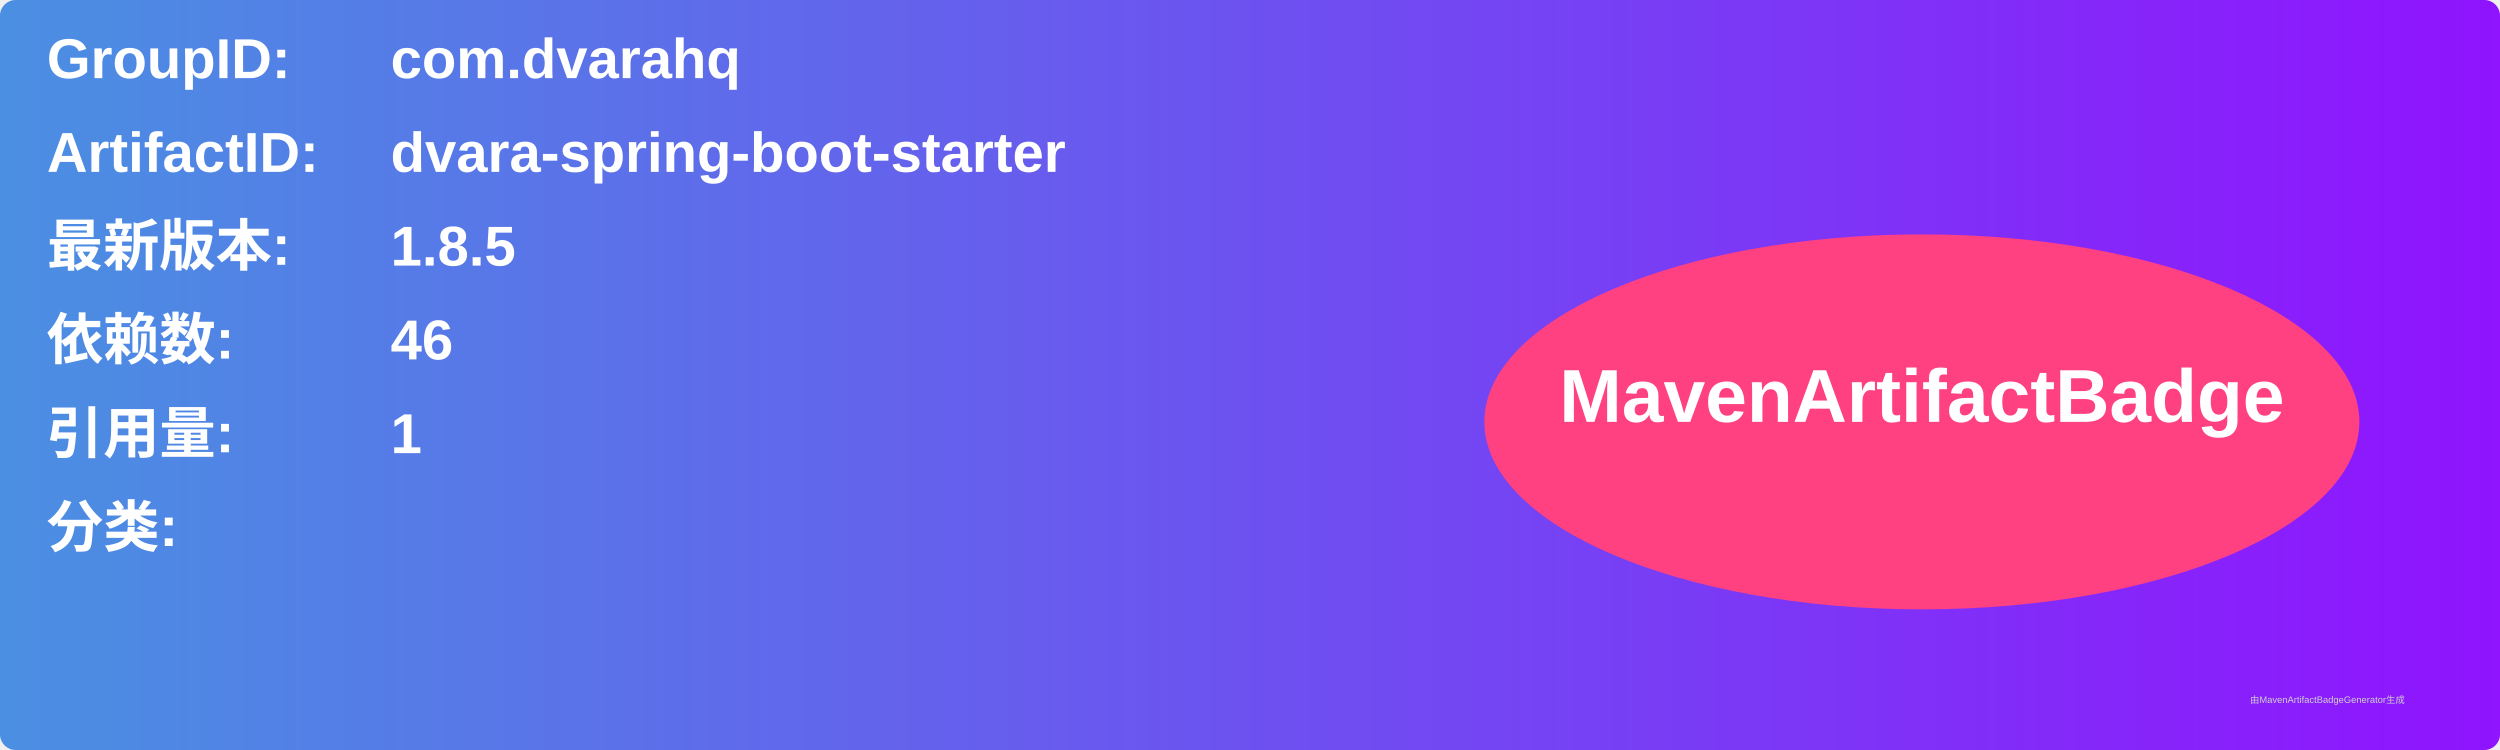
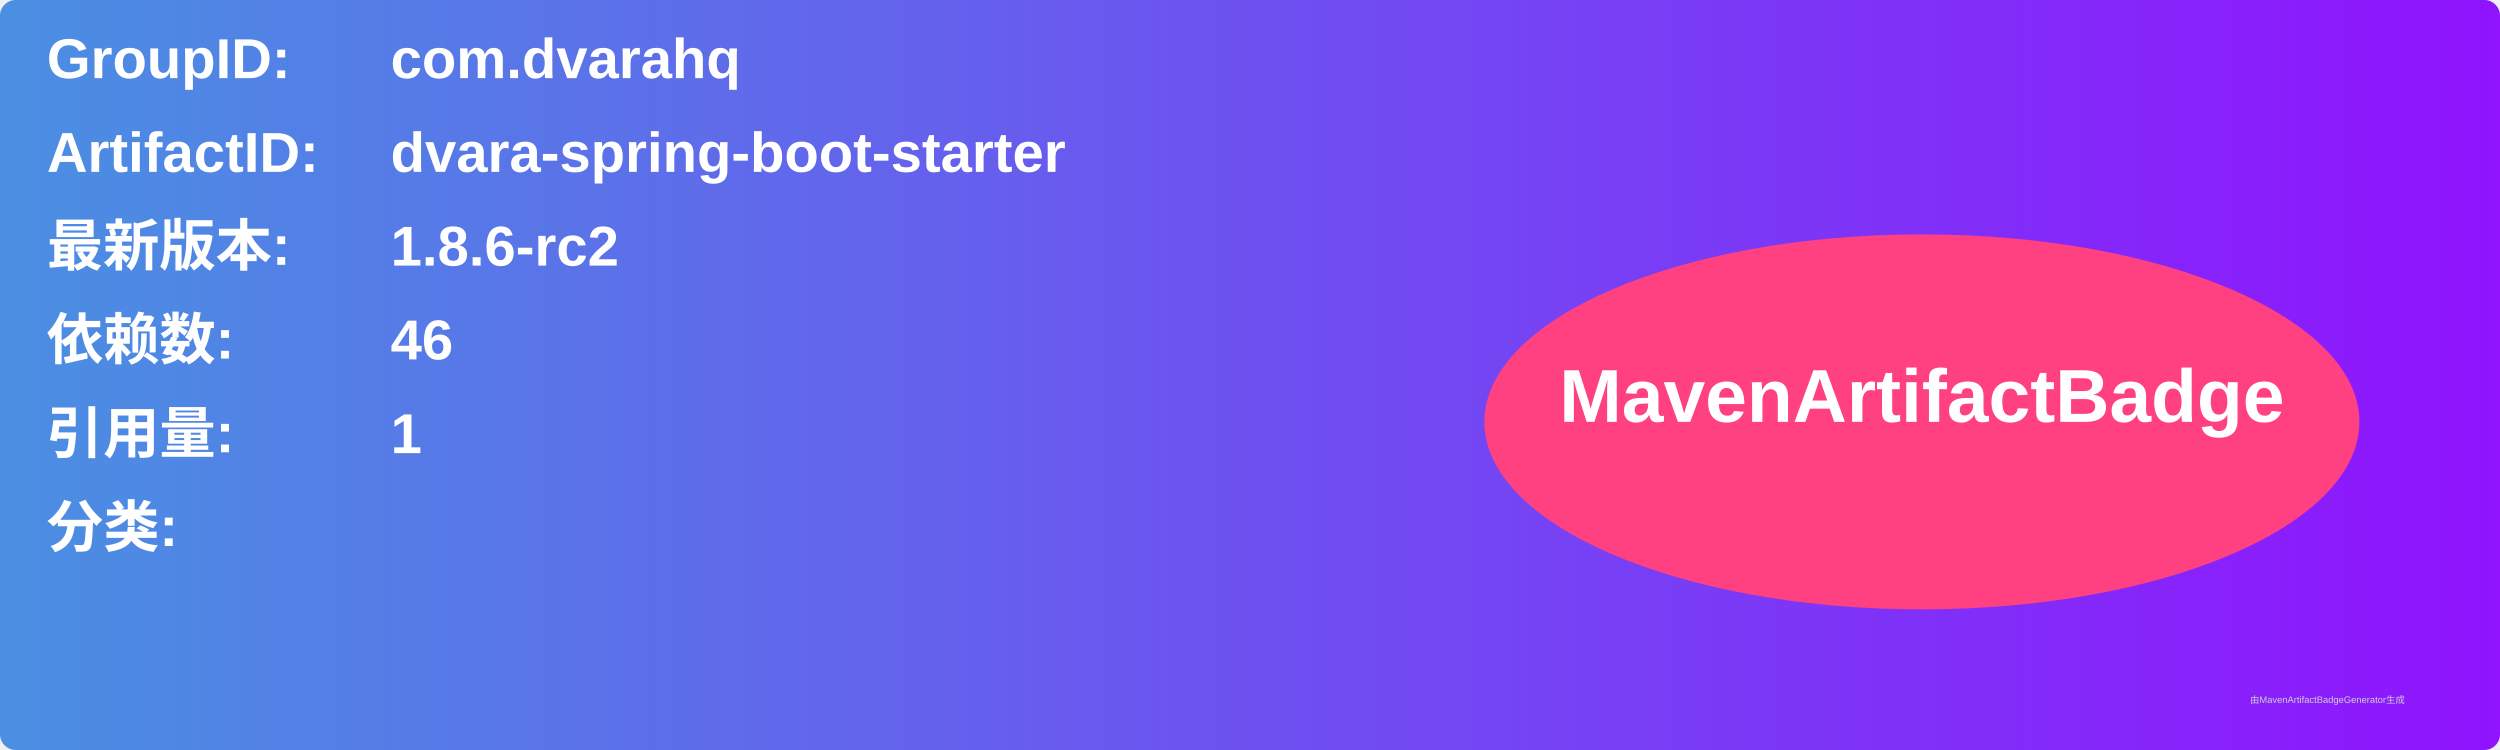
<svg xmlns="http://www.w3.org/2000/svg" width="800" height="240" viewBox="0 0 800 240">
  <linearGradient id="grad" x1="0%" y1="0%" x2="100%" y2="0%">
    <stop offset="0%" stop-color="#4a90e2" />
    <stop offset="100%" stop-color="#9013fe" />
  </linearGradient>
  <rect width="100%" height="100%" rx="5" ry="5" fill="url(#grad)" />
  <g transform="translate(15, 15)">
    <text x="0" y="10" font-family="Arial" font-size="18" fill="white" font-weight="bold" width="260">GroupID:</text>
    <text x="110" y="10" font-family="Arial" font-size="18" fill="white" font-weight="bold" width="460">com.dvarahq</text>
    <text x="0" y="40" font-family="Arial" font-size="18" fill="white" font-weight="bold" width="260">ArtifactID:</text>
    <text x="110" y="40" font-family="Arial" font-size="18" fill="white" font-weight="bold" width="460">dvara-spring-boot-starter</text>
    <text x="0" y="70" font-family="Arial" font-size="18" fill="white" font-weight="bold">最新版本:</text>
    <text x="110" y="70" font-family="Arial" font-size="18" fill="white" font-weight="bold">
-       <tspan font-weight="bold">1.8.5</tspan>
+       <tspan font-weight="bold">1.8.6-rc2</tspan>
    </text>
    <text x="0" y="100" font-family="Arial" font-size="18" fill="white" font-weight="bold">依赖数: </text>
    <text x="110" y="100" font-family="Arial" font-size="18" fill="white">
      <tspan font-weight="bold">46</tspan>
    </text>
    <text x="0" y="130" font-family="Arial" font-size="18" fill="white" font-weight="bold">引用量: </text>
    <text x="110" y="130" font-family="Arial" font-size="18" fill="white">
      <tspan font-weight="bold">1</tspan>
    </text>
    <text x="0" y="160" font-family="Arial" font-size="18" fill="white" font-weight="bold">分类:</text>
    <text x="10" y="190" font-family="Arial" font-size="10" fill="white">
      <tspan font-weight="bold" />
    </text>
    <ellipse cx="600" cy="120" rx="140" ry="60" fill="#ff4081" />
    <text x="600" y="120" text-anchor="middle" font-family="Arial" font-size="24" fill="white" font-weight="bold">MavenArtifactBadge</text>
  </g>
  <text x="720" y="225" font-family="Arial" font-size="3" fill="#d0d0d0">由MavenArtifactBadgeGenerator生成</text>
</svg>
